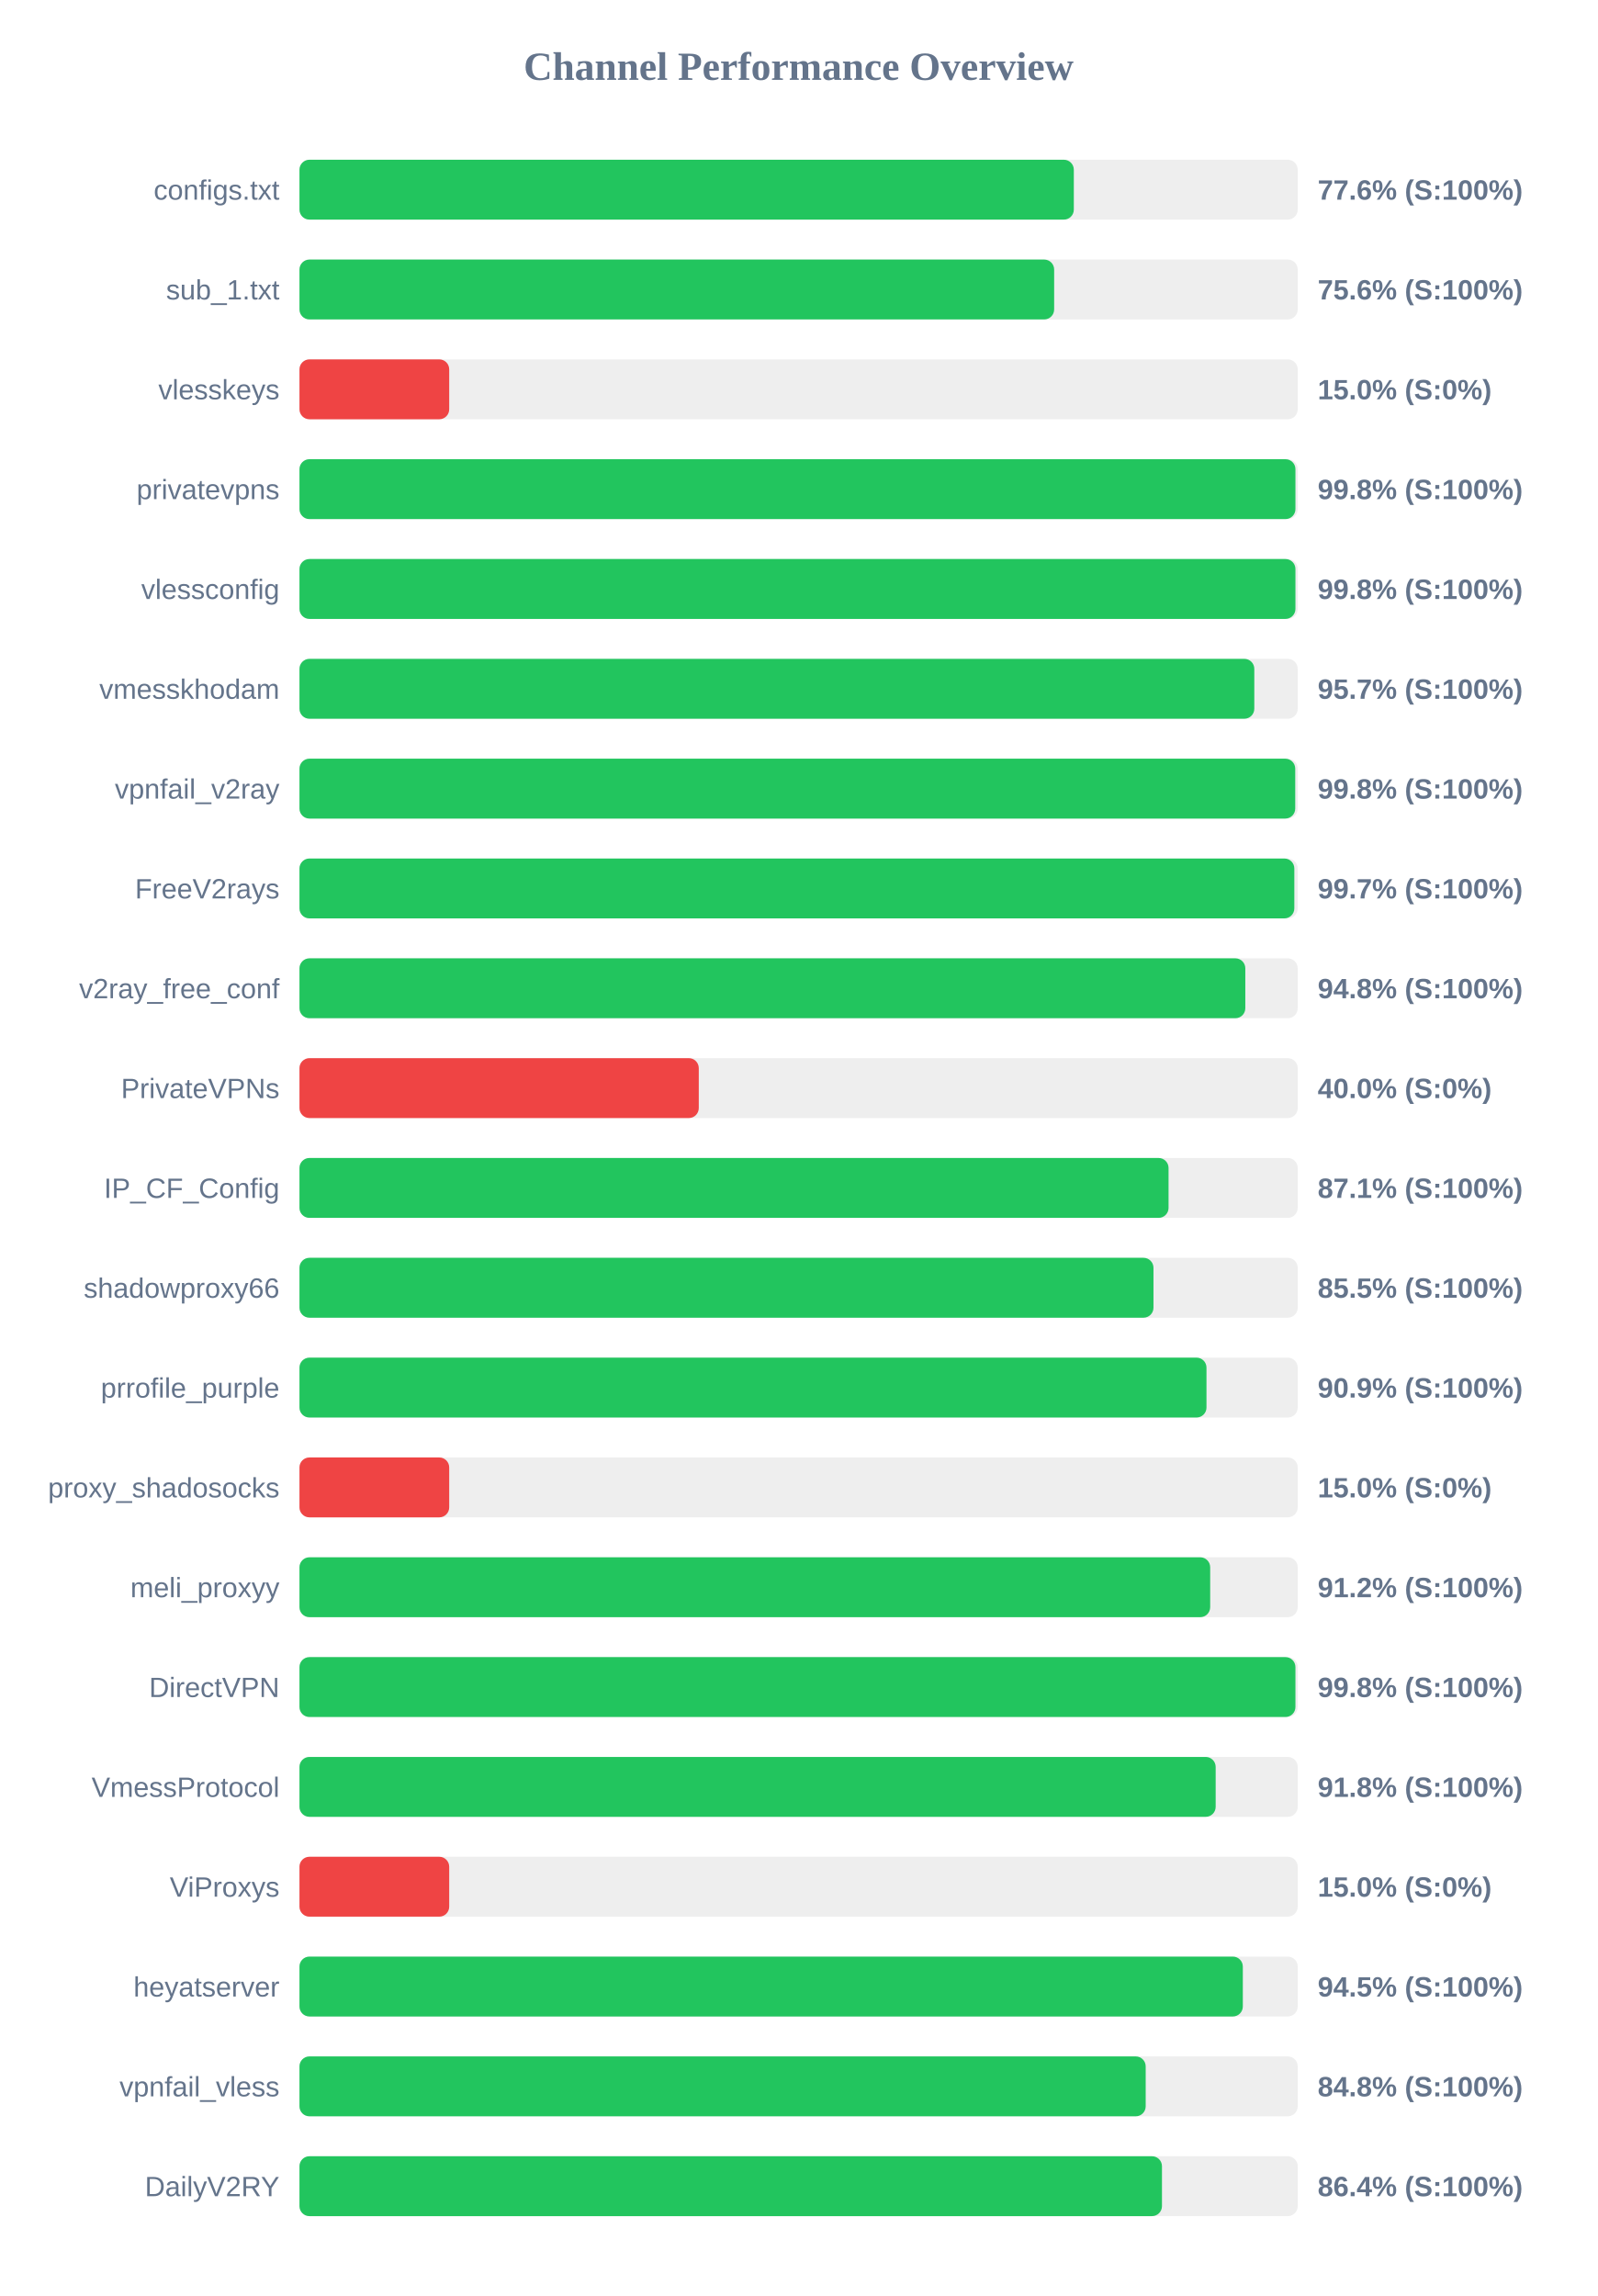
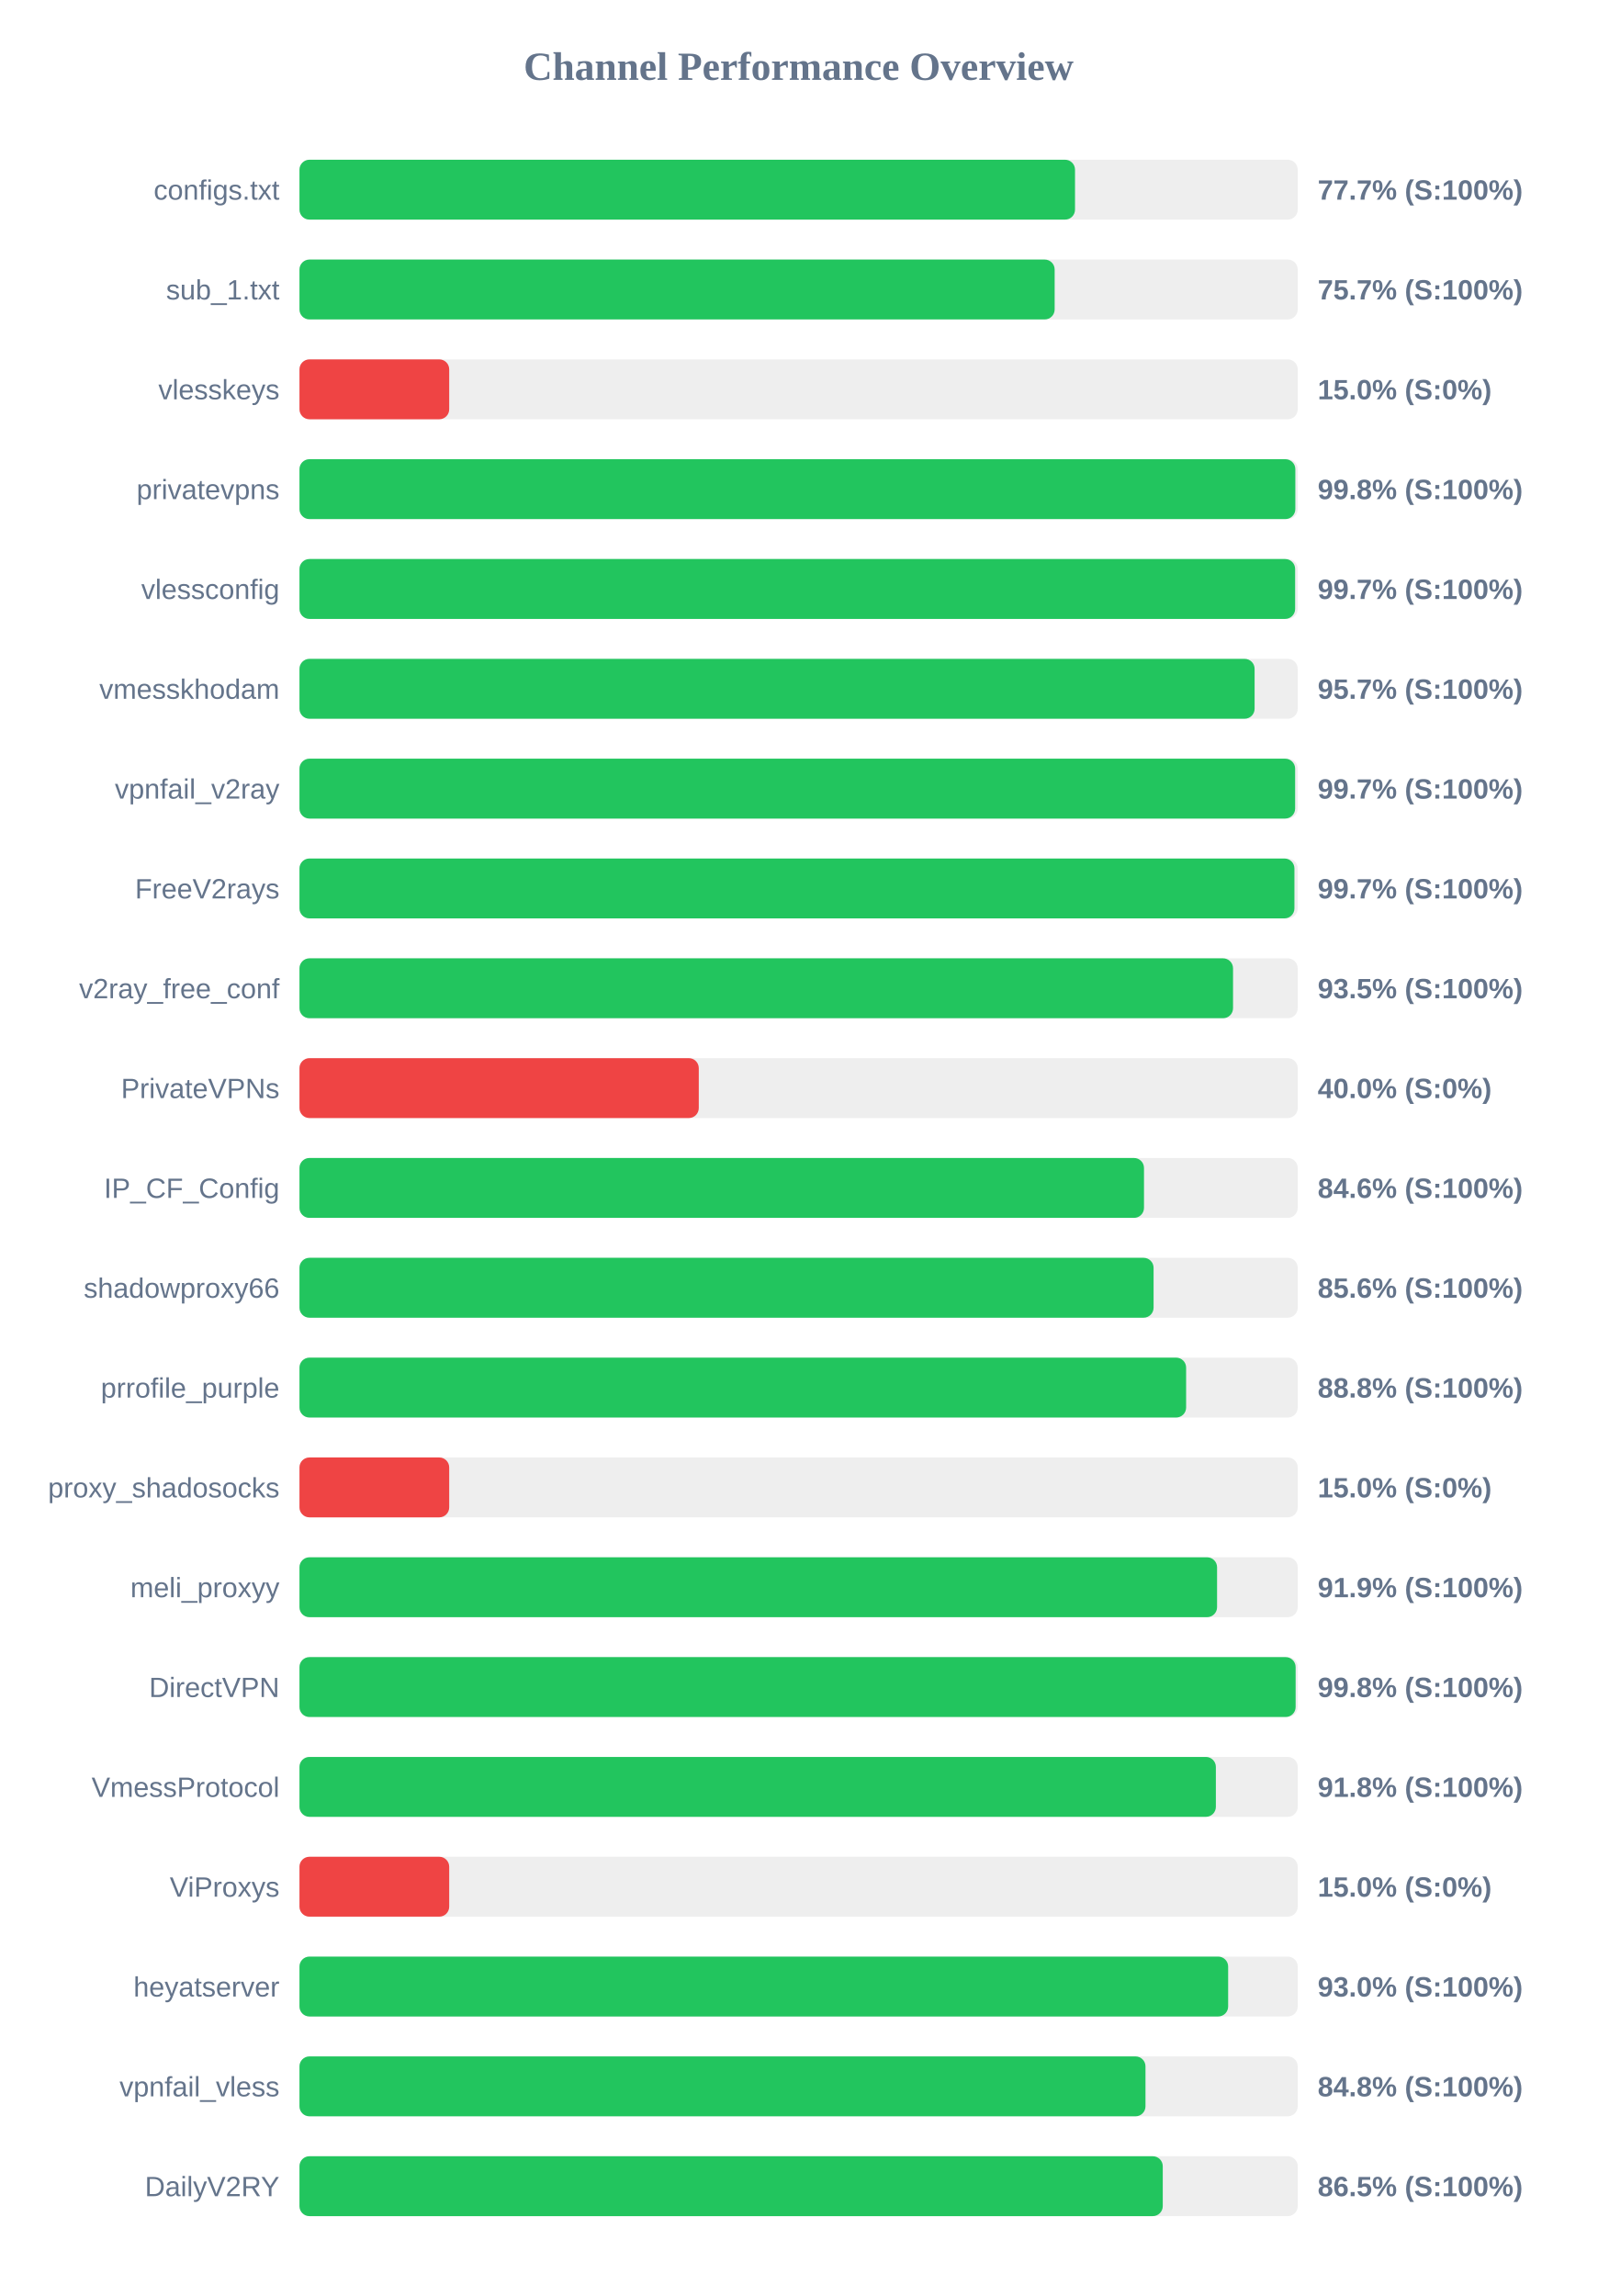
<svg xmlns="http://www.w3.org/2000/svg" width="800" height="1150" version="1.1">
  <style>
        .row { font: 14px Arial; fill: #64748b; }
        .score { font: bold 14px Arial; fill: #64748b; }
    </style>
  <text x="400" y="40" text-anchor="middle" font-size="20px" font-weight="bold" fill="#64748b">Channel Performance Overview</text>
  <rect x="150" y="80" width="500" height="30" fill="#eee" rx="5" />
-   <rect x="150" y="80" width="387.85" height="30" fill="#22c55e" rx="5" />
+   <rect x="150" y="80" width="388.45" height="30" fill="#22c55e" rx="5" />
  <text x="140" y="100" text-anchor="end" class="row">configs.txt</text>
-   <text x="660" y="100" text-anchor="start" class="score">77.6% (S:100%)</text>
+   <text x="660" y="100" text-anchor="start" class="score">77.7% (S:100%)</text>
  <rect x="150" y="130" width="500" height="30" fill="#eee" rx="5" />
-   <rect x="150" y="130" width="378.0" height="30" fill="#22c55e" rx="5" />
+   <rect x="150" y="130" width="378.25" height="30" fill="#22c55e" rx="5" />
  <text x="140" y="150" text-anchor="end" class="row">sub_1.txt</text>
-   <text x="660" y="150" text-anchor="start" class="score">75.6% (S:100%)</text>
+   <text x="660" y="150" text-anchor="start" class="score">75.7% (S:100%)</text>
  <rect x="150" y="180" width="500" height="30" fill="#eee" rx="5" />
  <rect x="150" y="180" width="75.0" height="30" fill="#ef4444" rx="5" />
  <text x="140" y="200" text-anchor="end" class="row">vlesskeys</text>
  <text x="660" y="200" text-anchor="start" class="score">15.0% (S:0%)</text>
  <rect x="150" y="230" width="500" height="30" fill="#eee" rx="5" />
-   <rect x="150" y="230" width="498.85" height="30" fill="#22c55e" rx="5" />
+   <rect x="150" y="230" width="498.8" height="30" fill="#22c55e" rx="5" />
  <text x="140" y="250" text-anchor="end" class="row">privatevpns</text>
  <text x="660" y="250" text-anchor="start" class="score">99.8% (S:100%)</text>
  <rect x="150" y="280" width="500" height="30" fill="#eee" rx="5" />
-   <rect x="150" y="280" width="498.85" height="30" fill="#22c55e" rx="5" />
+   <rect x="150" y="280" width="498.7" height="30" fill="#22c55e" rx="5" />
  <text x="140" y="300" text-anchor="end" class="row">vlessconfig</text>
-   <text x="660" y="300" text-anchor="start" class="score">99.8% (S:100%)</text>
+   <text x="660" y="300" text-anchor="start" class="score">99.7% (S:100%)</text>
  <rect x="150" y="330" width="500" height="30" fill="#eee" rx="5" />
-   <rect x="150" y="330" width="478.25" height="30" fill="#22c55e" rx="5" />
+   <rect x="150" y="330" width="478.4" height="30" fill="#22c55e" rx="5" />
  <text x="140" y="350" text-anchor="end" class="row">vmesskhodam</text>
  <text x="660" y="350" text-anchor="start" class="score">95.7% (S:100%)</text>
  <rect x="150" y="380" width="500" height="30" fill="#eee" rx="5" />
-   <rect x="150" y="380" width="498.75" height="30" fill="#22c55e" rx="5" />
+   <rect x="150" y="380" width="498.7" height="30" fill="#22c55e" rx="5" />
  <text x="140" y="400" text-anchor="end" class="row">vpnfail_v2ray</text>
-   <text x="660" y="400" text-anchor="start" class="score">99.8% (S:100%)</text>
+   <text x="660" y="400" text-anchor="start" class="score">99.7% (S:100%)</text>
  <rect x="150" y="430" width="500" height="30" fill="#eee" rx="5" />
-   <rect x="150" y="430" width="498.3" height="30" fill="#22c55e" rx="5" />
+   <rect x="150" y="430" width="498.35" height="30" fill="#22c55e" rx="5" />
  <text x="140" y="450" text-anchor="end" class="row">FreeV2rays</text>
  <text x="660" y="450" text-anchor="start" class="score">99.7% (S:100%)</text>
  <rect x="150" y="480" width="500" height="30" fill="#eee" rx="5" />
-   <rect x="150" y="480" width="473.75" height="30" fill="#22c55e" rx="5" />
+   <rect x="150" y="480" width="467.6" height="30" fill="#22c55e" rx="5" />
  <text x="140" y="500" text-anchor="end" class="row">v2ray_free_conf</text>
-   <text x="660" y="500" text-anchor="start" class="score">94.8% (S:100%)</text>
+   <text x="660" y="500" text-anchor="start" class="score">93.5% (S:100%)</text>
  <rect x="150" y="530" width="500" height="30" fill="#eee" rx="5" />
  <rect x="150" y="530" width="200.0" height="30" fill="#ef4444" rx="5" />
  <text x="140" y="550" text-anchor="end" class="row">PrivateVPNs</text>
  <text x="660" y="550" text-anchor="start" class="score">40.0% (S:0%)</text>
  <rect x="150" y="580" width="500" height="30" fill="#eee" rx="5" />
-   <rect x="150" y="580" width="435.3" height="30" fill="#22c55e" rx="5" />
+   <rect x="150" y="580" width="423.0" height="30" fill="#22c55e" rx="5" />
  <text x="140" y="600" text-anchor="end" class="row">IP_CF_Config</text>
-   <text x="660" y="600" text-anchor="start" class="score">87.1% (S:100%)</text>
+   <text x="660" y="600" text-anchor="start" class="score">84.6% (S:100%)</text>
  <rect x="150" y="630" width="500" height="30" fill="#eee" rx="5" />
-   <rect x="150" y="630" width="427.75" height="30" fill="#22c55e" rx="5" />
+   <rect x="150" y="630" width="427.8" height="30" fill="#22c55e" rx="5" />
  <text x="140" y="650" text-anchor="end" class="row">shadowproxy66</text>
-   <text x="660" y="650" text-anchor="start" class="score">85.5% (S:100%)</text>
+   <text x="660" y="650" text-anchor="start" class="score">85.6% (S:100%)</text>
  <rect x="150" y="680" width="500" height="30" fill="#eee" rx="5" />
-   <rect x="150" y="680" width="454.3" height="30" fill="#22c55e" rx="5" />
+   <rect x="150" y="680" width="444.1" height="30" fill="#22c55e" rx="5" />
  <text x="140" y="700" text-anchor="end" class="row">prrofile_purple</text>
-   <text x="660" y="700" text-anchor="start" class="score">90.9% (S:100%)</text>
+   <text x="660" y="700" text-anchor="start" class="score">88.8% (S:100%)</text>
  <rect x="150" y="730" width="500" height="30" fill="#eee" rx="5" />
  <rect x="150" y="730" width="75.0" height="30" fill="#ef4444" rx="5" />
  <text x="140" y="750" text-anchor="end" class="row">proxy_shadosocks</text>
  <text x="660" y="750" text-anchor="start" class="score">15.0% (S:0%)</text>
  <rect x="150" y="780" width="500" height="30" fill="#eee" rx="5" />
-   <rect x="150" y="780" width="456.15" height="30" fill="#22c55e" rx="5" />
+   <rect x="150" y="780" width="459.6" height="30" fill="#22c55e" rx="5" />
  <text x="140" y="800" text-anchor="end" class="row">meli_proxyy</text>
-   <text x="660" y="800" text-anchor="start" class="score">91.2% (S:100%)</text>
+   <text x="660" y="800" text-anchor="start" class="score">91.9% (S:100%)</text>
  <rect x="150" y="830" width="500" height="30" fill="#eee" rx="5" />
-   <rect x="150" y="830" width="498.85" height="30" fill="#22c55e" rx="5" />
+   <rect x="150" y="830" width="498.95" height="30" fill="#22c55e" rx="5" />
  <text x="140" y="850" text-anchor="end" class="row">DirectVPN</text>
  <text x="660" y="850" text-anchor="start" class="score">99.8% (S:100%)</text>
  <rect x="150" y="880" width="500" height="30" fill="#eee" rx="5" />
-   <rect x="150" y="880" width="458.9" height="30" fill="#22c55e" rx="5" />
+   <rect x="150" y="880" width="459.0" height="30" fill="#22c55e" rx="5" />
  <text x="140" y="900" text-anchor="end" class="row">VmessProtocol</text>
  <text x="660" y="900" text-anchor="start" class="score">91.8% (S:100%)</text>
  <rect x="150" y="930" width="500" height="30" fill="#eee" rx="5" />
  <rect x="150" y="930" width="75.0" height="30" fill="#ef4444" rx="5" />
  <text x="140" y="950" text-anchor="end" class="row">ViProxys</text>
  <text x="660" y="950" text-anchor="start" class="score">15.0% (S:0%)</text>
  <rect x="150" y="980" width="500" height="30" fill="#eee" rx="5" />
-   <rect x="150" y="980" width="472.5" height="30" fill="#22c55e" rx="5" />
+   <rect x="150" y="980" width="465.15" height="30" fill="#22c55e" rx="5" />
  <text x="140" y="1000" text-anchor="end" class="row">heyatserver</text>
-   <text x="660" y="1000" text-anchor="start" class="score">94.5% (S:100%)</text>
+   <text x="660" y="1000" text-anchor="start" class="score">93.0% (S:100%)</text>
  <rect x="150" y="1030" width="500" height="30" fill="#eee" rx="5" />
-   <rect x="150" y="1030" width="423.85" height="30" fill="#22c55e" rx="5" />
+   <rect x="150" y="1030" width="423.75" height="30" fill="#22c55e" rx="5" />
  <text x="140" y="1050" text-anchor="end" class="row">vpnfail_vless</text>
  <text x="660" y="1050" text-anchor="start" class="score">84.8% (S:100%)</text>
  <rect x="150" y="1080" width="500" height="30" fill="#eee" rx="5" />
-   <rect x="150" y="1080" width="432.0" height="30" fill="#22c55e" rx="5" />
+   <rect x="150" y="1080" width="432.4" height="30" fill="#22c55e" rx="5" />
  <text x="140" y="1100" text-anchor="end" class="row">DailyV2RY</text>
-   <text x="660" y="1100" text-anchor="start" class="score">86.4% (S:100%)</text>
+   <text x="660" y="1100" text-anchor="start" class="score">86.5% (S:100%)</text>
</svg>
